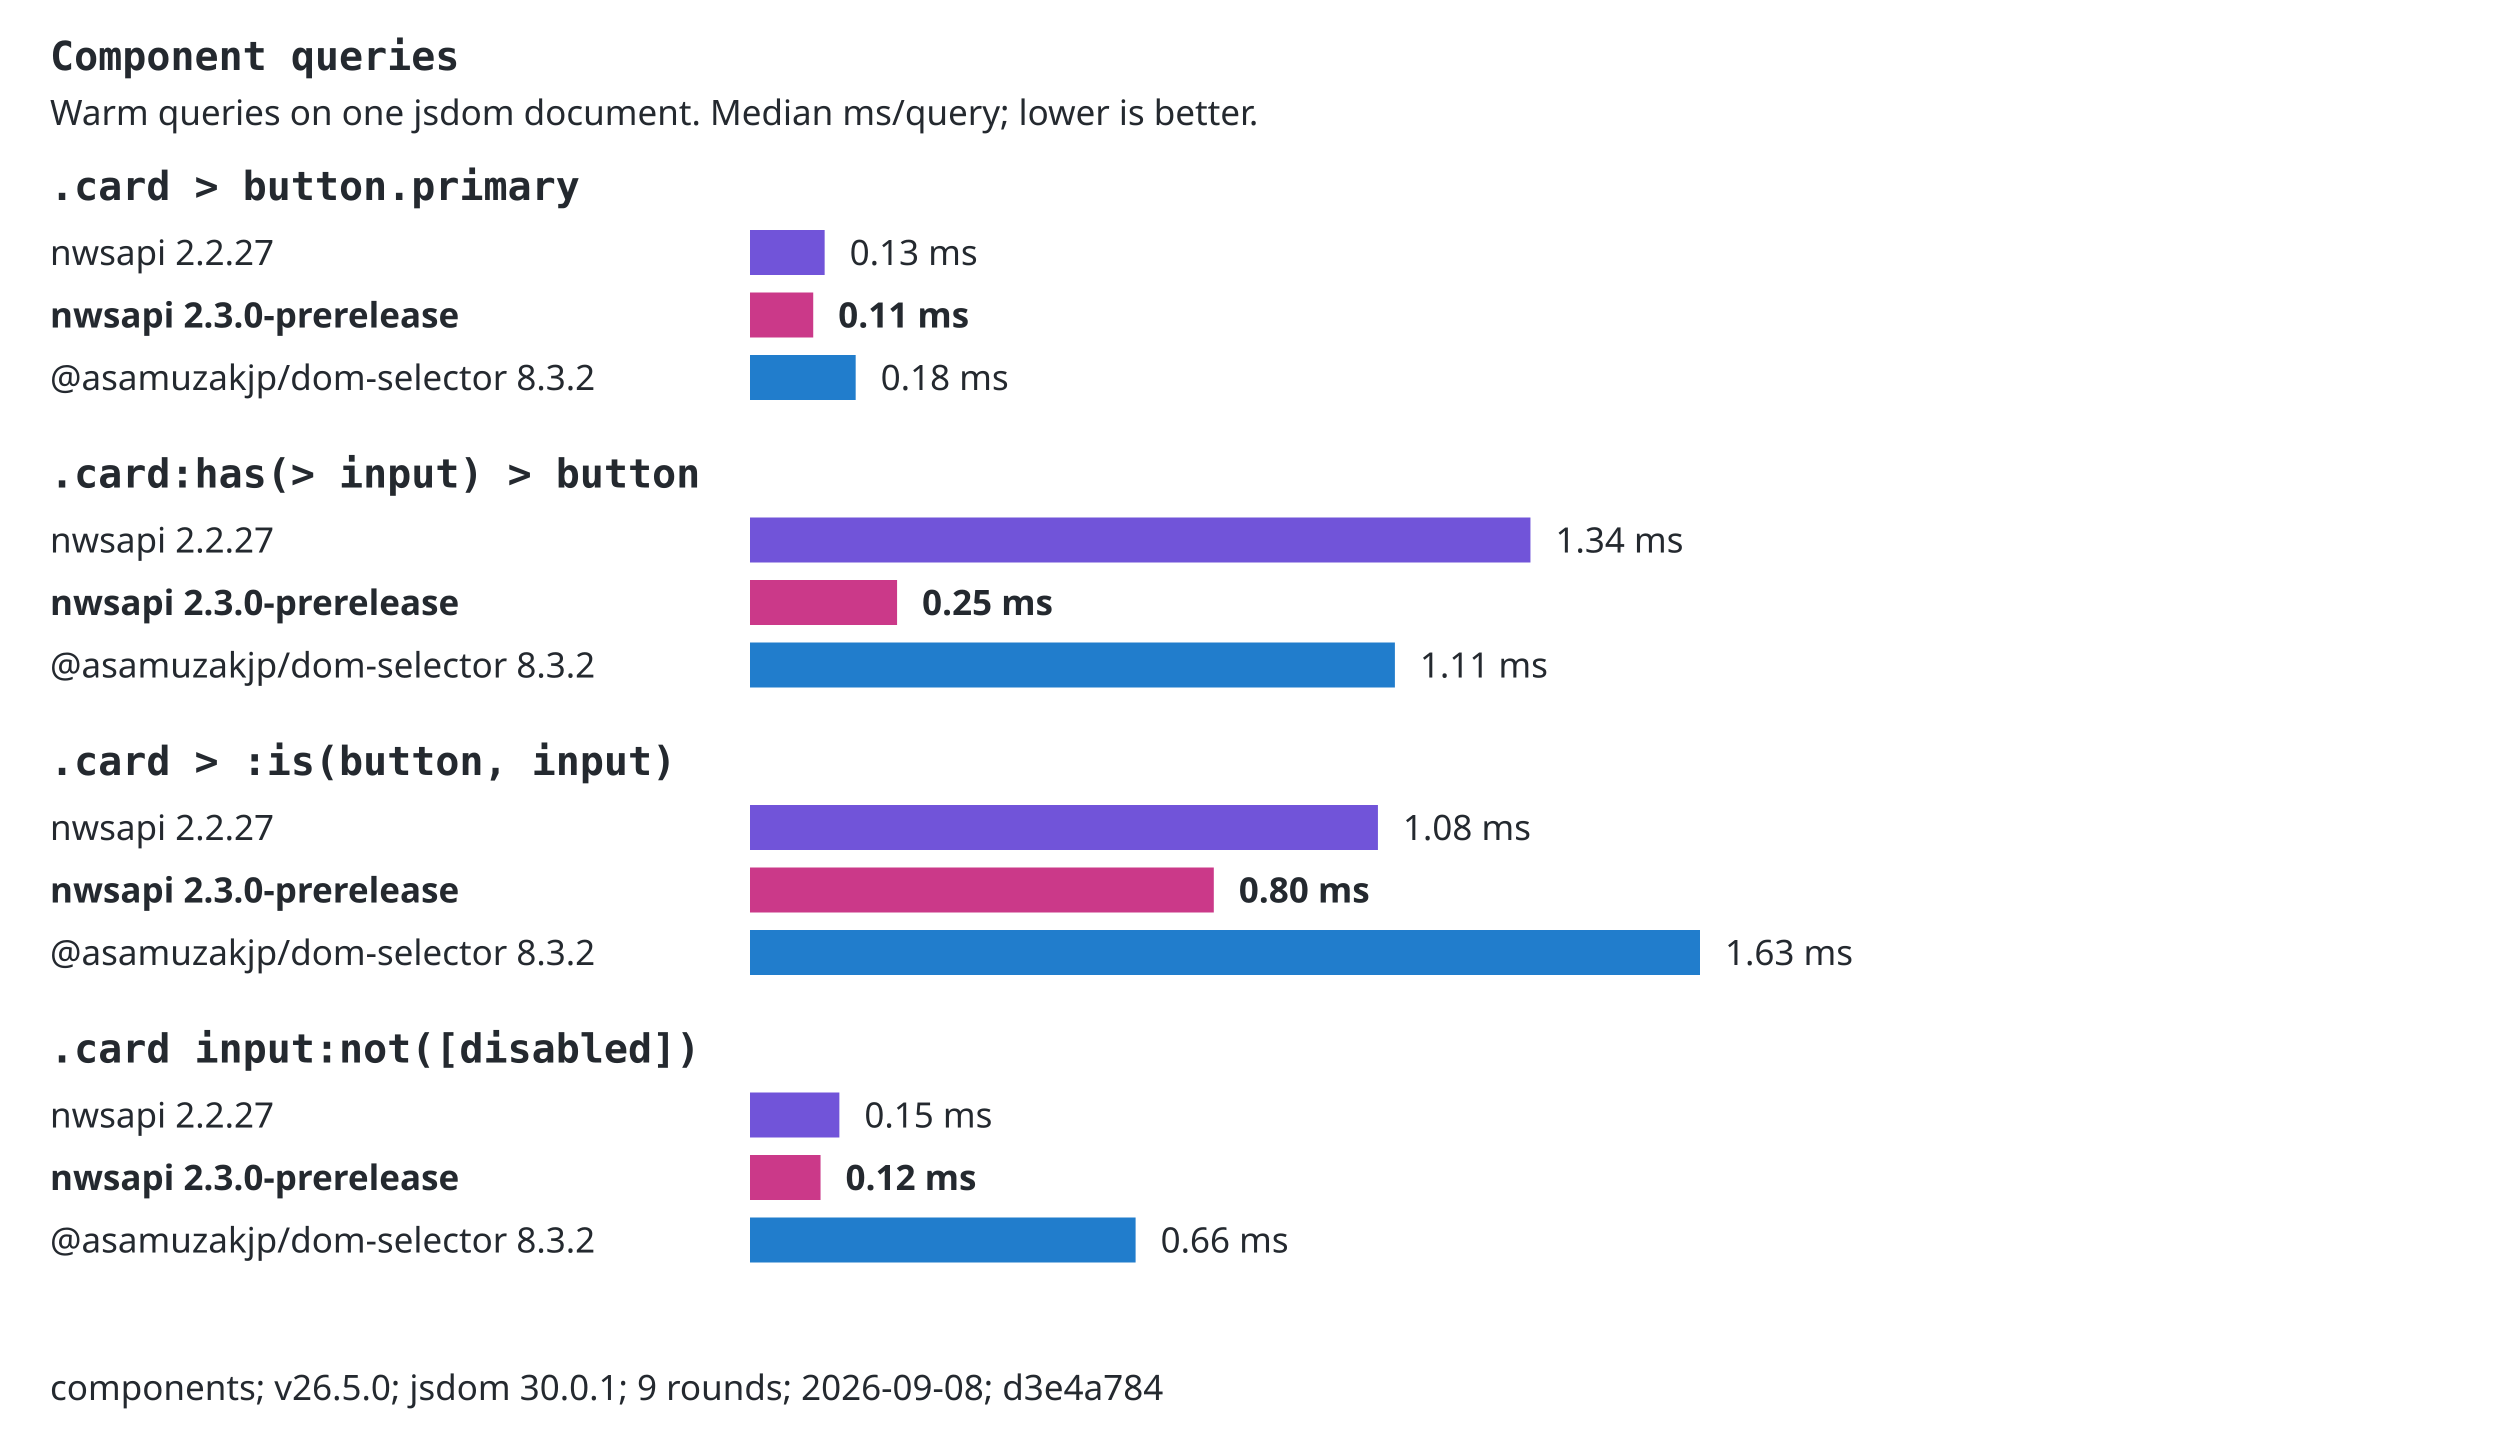
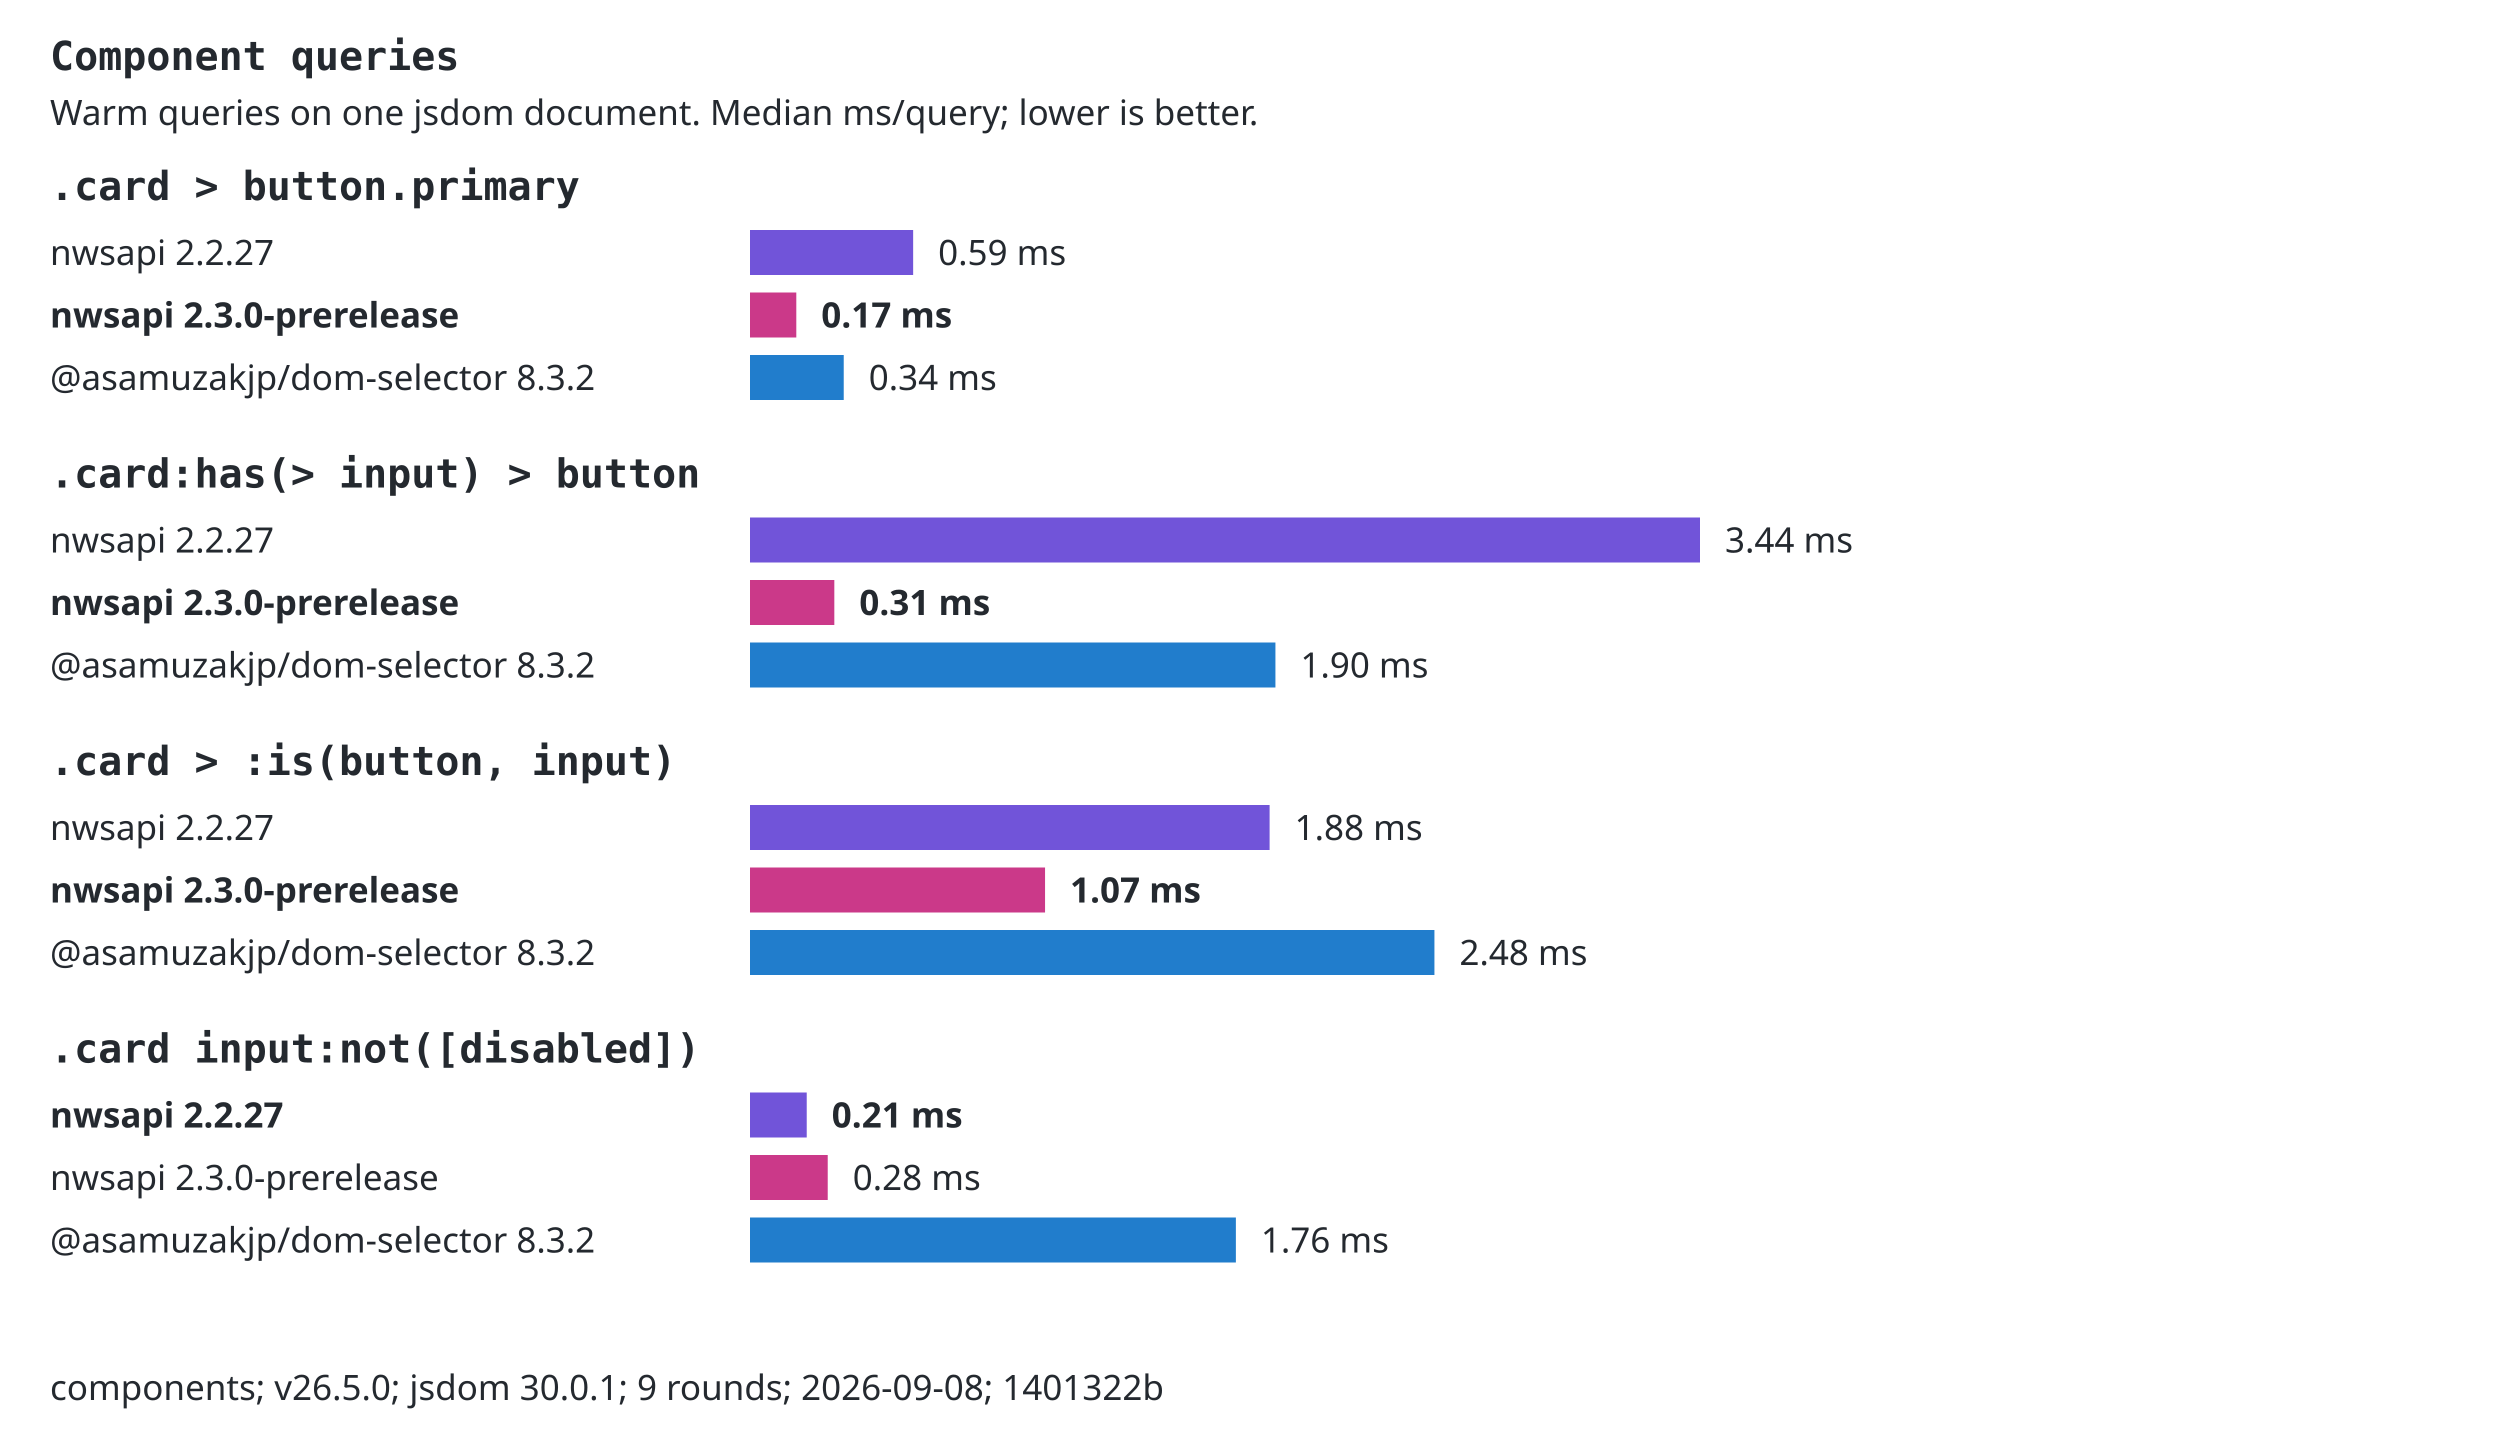
<svg xmlns="http://www.w3.org/2000/svg" width="1000" height="580" viewBox="0 0 1000 580" role="img">
  <style>text{font:14px system-ui,sans-serif;fill:#24292f}.selector{font:16px monospace;font-weight:600}.background{fill:#fff}.bar{transform-box:fill-box;transform-origin:left center;animation:fill 800ms ease-out both}@keyframes fill{from{transform:scaleX(0)}to{transform:scaleX(1)}}@media(prefers-reduced-motion:reduce){.bar{animation:none}}@media(prefers-color-scheme:dark){text{fill:#e6edf3}.background{fill:#0d1117}}</style>
  <rect class="background" width="1000" height="580" />
  <text x="20" y="28" class="selector">Component queries</text>
  <text x="20" y="50">Warm queries on one jsdom document. Median ms/query; lower is better.</text>
  <text x="20" y="80" class="selector">.card &gt; button.primary</text>
  <text x="20" y="106">nwsapi 2.2.27</text>
-   <rect class="bar" x="300" y="92" width="29.86" height="18" fill="#7154d9" />
-   <text x="339.856" y="106">0.13 ms</text>
+   <rect class="bar" x="300" y="92" width="65.26" height="18" fill="#7154d9" />
+   <text x="375.257" y="106">0.59 ms</text>
  <text x="20" y="131" style="font-weight:700">nwsapi 2.3.0-prerelease</text>
-   <rect class="bar" x="300" y="117" width="25.29" height="18" fill="#cb3989" />
-   <text x="335.289" y="131" style="font-weight:700">0.11 ms</text>
+   <rect class="bar" x="300" y="117" width="18.52" height="18" fill="#cb3989" />
+   <text x="328.517" y="131" style="font-weight:700">0.17 ms</text>
  <text x="20" y="156">@asamuzakjp/dom-selector 8.3.2</text>
-   <rect class="bar" x="300" y="142" width="42.27" height="18" fill="#217dcc" />
-   <text x="352.267" y="156">0.18 ms</text>
+   <rect class="bar" x="300" y="142" width="37.49" height="18" fill="#217dcc" />
+   <text x="347.49" y="156">0.34 ms</text>
  <text x="20" y="195" class="selector">.card:has(&gt; input) &gt; button</text>
  <text x="20" y="221">nwsapi 2.2.27</text>
-   <rect class="bar" x="300" y="207" width="312.18" height="18" fill="#7154d9" />
-   <text x="622.176" y="221">1.34 ms</text>
+   <rect class="bar" x="300" y="207" width="380" height="18" fill="#7154d9" />
+   <text x="690" y="221">3.44 ms</text>
  <text x="20" y="246" style="font-weight:700">nwsapi 2.3.0-prerelease</text>
-   <rect class="bar" x="300" y="232" width="58.83" height="18" fill="#cb3989" />
-   <text x="368.829" y="246" style="font-weight:700">0.25 ms</text>
+   <rect class="bar" x="300" y="232" width="33.73" height="18" fill="#cb3989" />
+   <text x="343.734" y="246" style="font-weight:700">0.31 ms</text>
  <text x="20" y="271">@asamuzakjp/dom-selector 8.3.2</text>
-   <rect class="bar" x="300" y="257" width="257.96" height="18" fill="#217dcc" />
-   <text x="567.955" y="271">1.11 ms</text>
+   <rect class="bar" x="300" y="257" width="210.17" height="18" fill="#217dcc" />
+   <text x="520.171" y="271">1.90 ms</text>
  <text x="20" y="310" class="selector">.card &gt; :is(button, input)</text>
  <text x="20" y="336">nwsapi 2.2.27</text>
-   <rect class="bar" x="300" y="322" width="251.17" height="18" fill="#7154d9" />
-   <text x="561.166" y="336">1.08 ms</text>
+   <rect class="bar" x="300" y="322" width="207.84" height="18" fill="#7154d9" />
+   <text x="517.841" y="336">1.88 ms</text>
  <text x="20" y="361" style="font-weight:700">nwsapi 2.3.0-prerelease</text>
-   <rect class="bar" x="300" y="347" width="185.52" height="18" fill="#cb3989" />
-   <text x="495.525" y="361" style="font-weight:700">0.80 ms</text>
+   <rect class="bar" x="300" y="347" width="118.02" height="18" fill="#cb3989" />
+   <text x="428.017" y="361" style="font-weight:700">1.07 ms</text>
  <text x="20" y="386">@asamuzakjp/dom-selector 8.3.2</text>
-   <rect class="bar" x="300" y="372" width="380" height="18" fill="#217dcc" />
-   <text x="690" y="386">1.63 ms</text>
+   <rect class="bar" x="300" y="372" width="273.77" height="18" fill="#217dcc" />
+   <text x="583.772" y="386">2.48 ms</text>
  <text x="20" y="425" class="selector">.card input:not([disabled])</text>
-   <text x="20" y="451">nwsapi 2.2.27</text>
-   <rect class="bar" x="300" y="437" width="35.75" height="18" fill="#7154d9" />
-   <text x="345.748" y="451">0.15 ms</text>
-   <text x="20" y="476" style="font-weight:700">nwsapi 2.3.0-prerelease</text>
-   <rect class="bar" x="300" y="462" width="28.22" height="18" fill="#cb3989" />
-   <text x="338.216" y="476" style="font-weight:700">0.12 ms</text>
+   <text x="20" y="451" style="font-weight:700">nwsapi 2.2.27</text>
+   <rect class="bar" x="300" y="437" width="22.69" height="18" fill="#7154d9" />
+   <text x="332.692" y="451" style="font-weight:700">0.21 ms</text>
+   <text x="20" y="476">nwsapi 2.3.0-prerelease</text>
+   <rect class="bar" x="300" y="462" width="31.09" height="18" fill="#cb3989" />
+   <text x="341.087" y="476">0.28 ms</text>
  <text x="20" y="501">@asamuzakjp/dom-selector 8.3.2</text>
-   <rect class="bar" x="300" y="487" width="154.24" height="18" fill="#217dcc" />
-   <text x="464.235" y="501">0.66 ms</text>
-   <text x="20" y="560">components; v26.5.0; jsdom 30.0.1; 9 rounds; 2026-09-08; d3e4a784</text>
+   <rect class="bar" x="300" y="487" width="194.35" height="18" fill="#217dcc" />
+   <text x="504.35" y="501">1.76 ms</text>
+   <text x="20" y="560">components; v26.5.0; jsdom 30.0.1; 9 rounds; 2026-09-08; 1401322b</text>
</svg>
